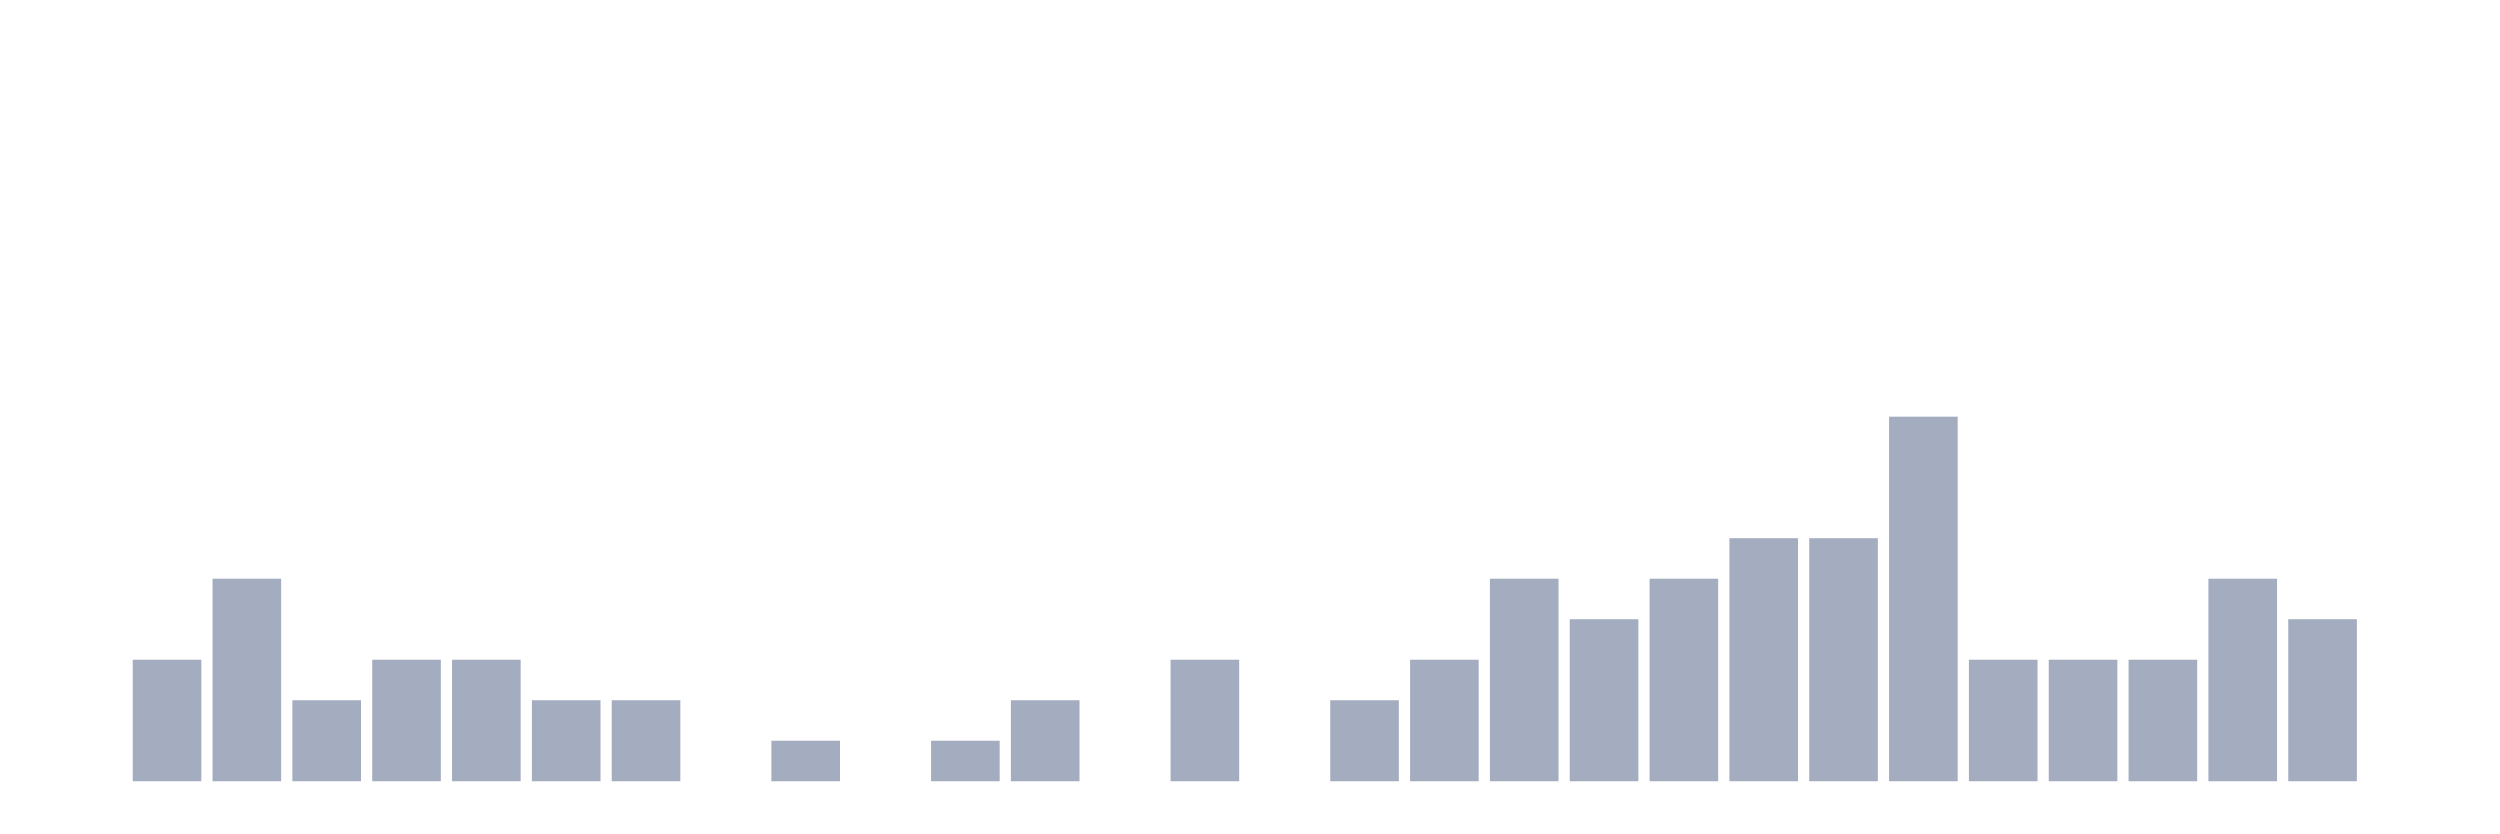
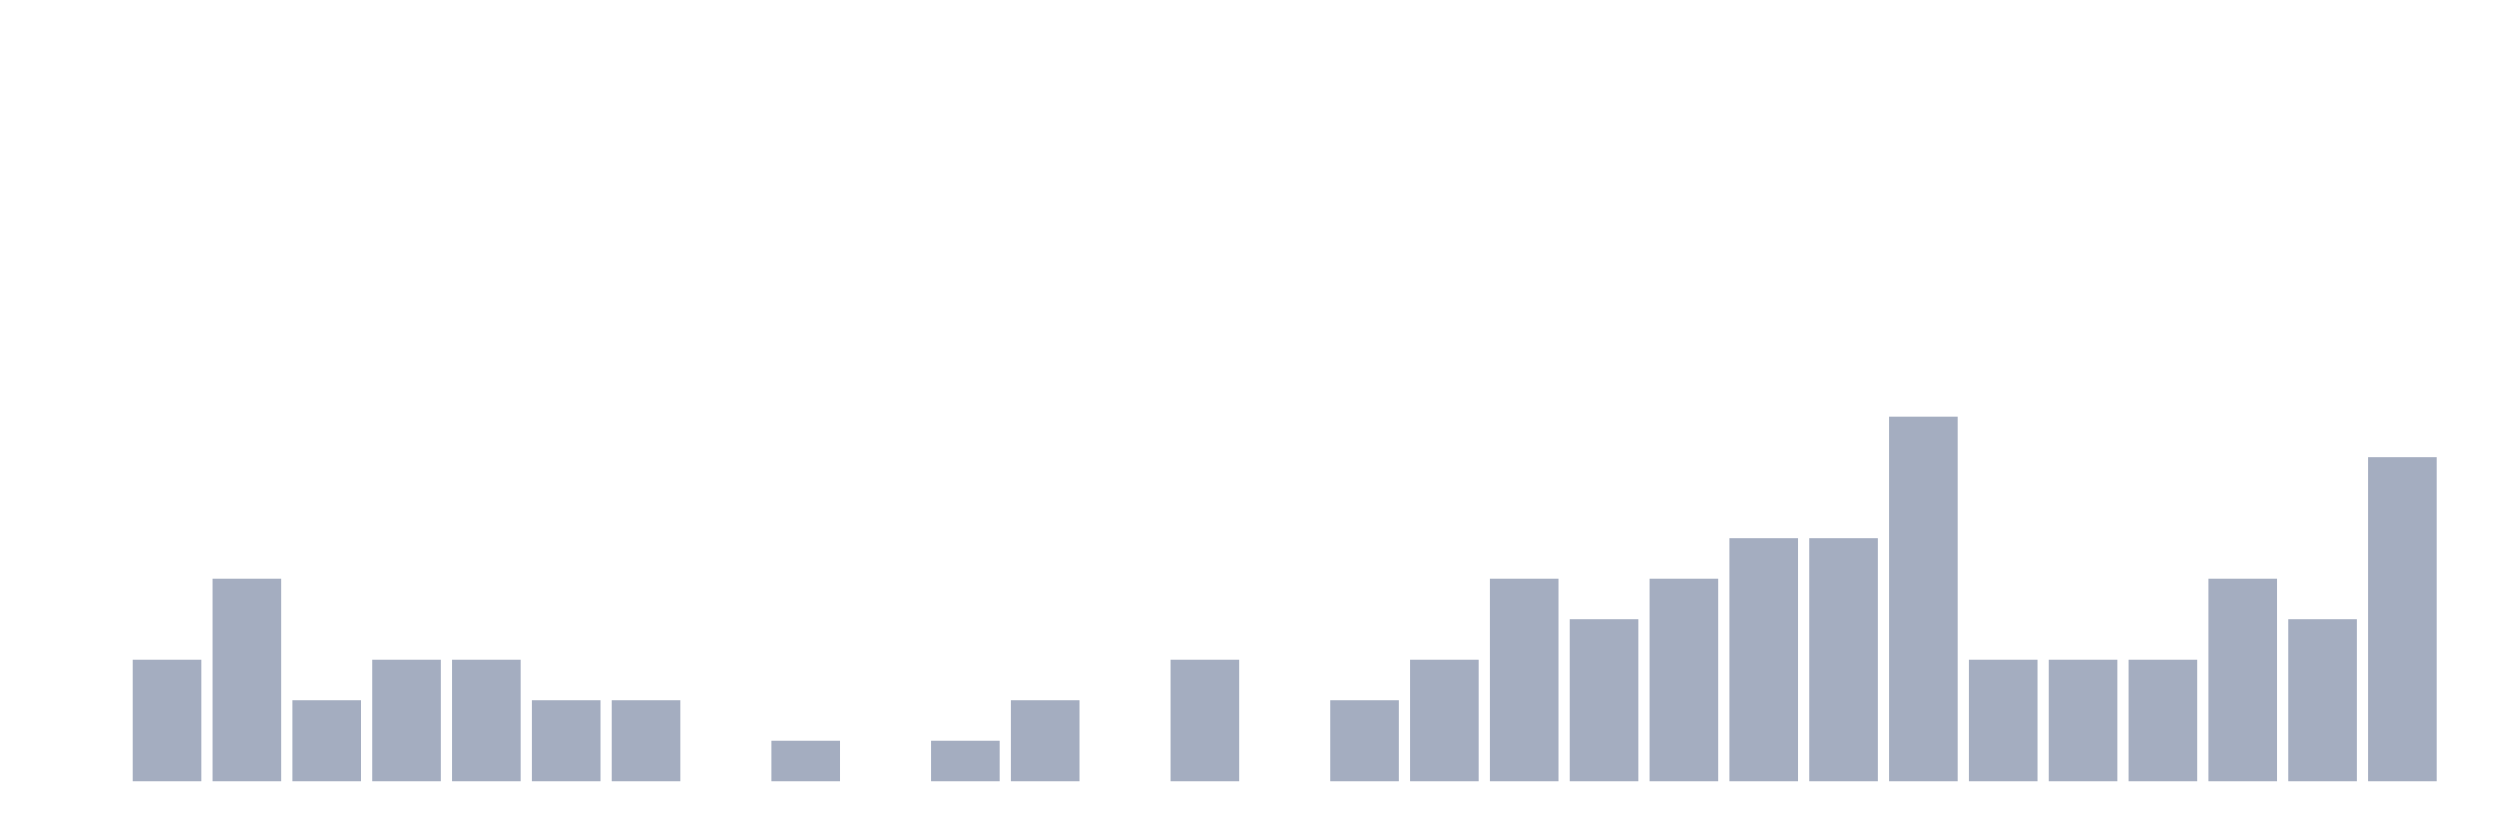
<svg xmlns="http://www.w3.org/2000/svg" viewBox="0 0 480 160">
  <g transform="translate(10,10)">
    <rect class="bar" x="0.153" width="13.175" y="140" height="0" fill="rgb(164,173,192)" />
    <rect class="bar" x="15.482" width="13.175" y="116.667" height="23.333" fill="rgb(164,173,192)" />
    <rect class="bar" x="30.81" width="13.175" y="101.111" height="38.889" fill="rgb(164,173,192)" />
    <rect class="bar" x="46.138" width="13.175" y="124.444" height="15.556" fill="rgb(164,173,192)" />
    <rect class="bar" x="61.466" width="13.175" y="116.667" height="23.333" fill="rgb(164,173,192)" />
    <rect class="bar" x="76.794" width="13.175" y="116.667" height="23.333" fill="rgb(164,173,192)" />
    <rect class="bar" x="92.123" width="13.175" y="124.444" height="15.556" fill="rgb(164,173,192)" />
    <rect class="bar" x="107.451" width="13.175" y="124.444" height="15.556" fill="rgb(164,173,192)" />
    <rect class="bar" x="122.779" width="13.175" y="140" height="0" fill="rgb(164,173,192)" />
    <rect class="bar" x="138.107" width="13.175" y="132.222" height="7.778" fill="rgb(164,173,192)" />
    <rect class="bar" x="153.436" width="13.175" y="140" height="0" fill="rgb(164,173,192)" />
    <rect class="bar" x="168.764" width="13.175" y="132.222" height="7.778" fill="rgb(164,173,192)" />
    <rect class="bar" x="184.092" width="13.175" y="124.444" height="15.556" fill="rgb(164,173,192)" />
    <rect class="bar" x="199.42" width="13.175" y="140" height="0" fill="rgb(164,173,192)" />
    <rect class="bar" x="214.748" width="13.175" y="116.667" height="23.333" fill="rgb(164,173,192)" />
    <rect class="bar" x="230.077" width="13.175" y="140" height="0" fill="rgb(164,173,192)" />
    <rect class="bar" x="245.405" width="13.175" y="124.444" height="15.556" fill="rgb(164,173,192)" />
    <rect class="bar" x="260.733" width="13.175" y="116.667" height="23.333" fill="rgb(164,173,192)" />
    <rect class="bar" x="276.061" width="13.175" y="101.111" height="38.889" fill="rgb(164,173,192)" />
    <rect class="bar" x="291.39" width="13.175" y="108.889" height="31.111" fill="rgb(164,173,192)" />
    <rect class="bar" x="306.718" width="13.175" y="101.111" height="38.889" fill="rgb(164,173,192)" />
    <rect class="bar" x="322.046" width="13.175" y="93.333" height="46.667" fill="rgb(164,173,192)" />
    <rect class="bar" x="337.374" width="13.175" y="93.333" height="46.667" fill="rgb(164,173,192)" />
    <rect class="bar" x="352.702" width="13.175" y="70" height="70" fill="rgb(164,173,192)" />
    <rect class="bar" x="368.031" width="13.175" y="116.667" height="23.333" fill="rgb(164,173,192)" />
    <rect class="bar" x="383.359" width="13.175" y="116.667" height="23.333" fill="rgb(164,173,192)" />
    <rect class="bar" x="398.687" width="13.175" y="116.667" height="23.333" fill="rgb(164,173,192)" />
    <rect class="bar" x="414.015" width="13.175" y="101.111" height="38.889" fill="rgb(164,173,192)" />
    <rect class="bar" x="429.344" width="13.175" y="108.889" height="31.111" fill="rgb(164,173,192)" />
-     <rect class="bar" x="444.672" width="13.175" y="140" height="0" fill="rgb(164,173,192)" />
+     <rect class="bar" x="444.672" width="13.175" y="77.778" height="62.222" fill="rgb(164,173,192)" />
  </g>
</svg>
